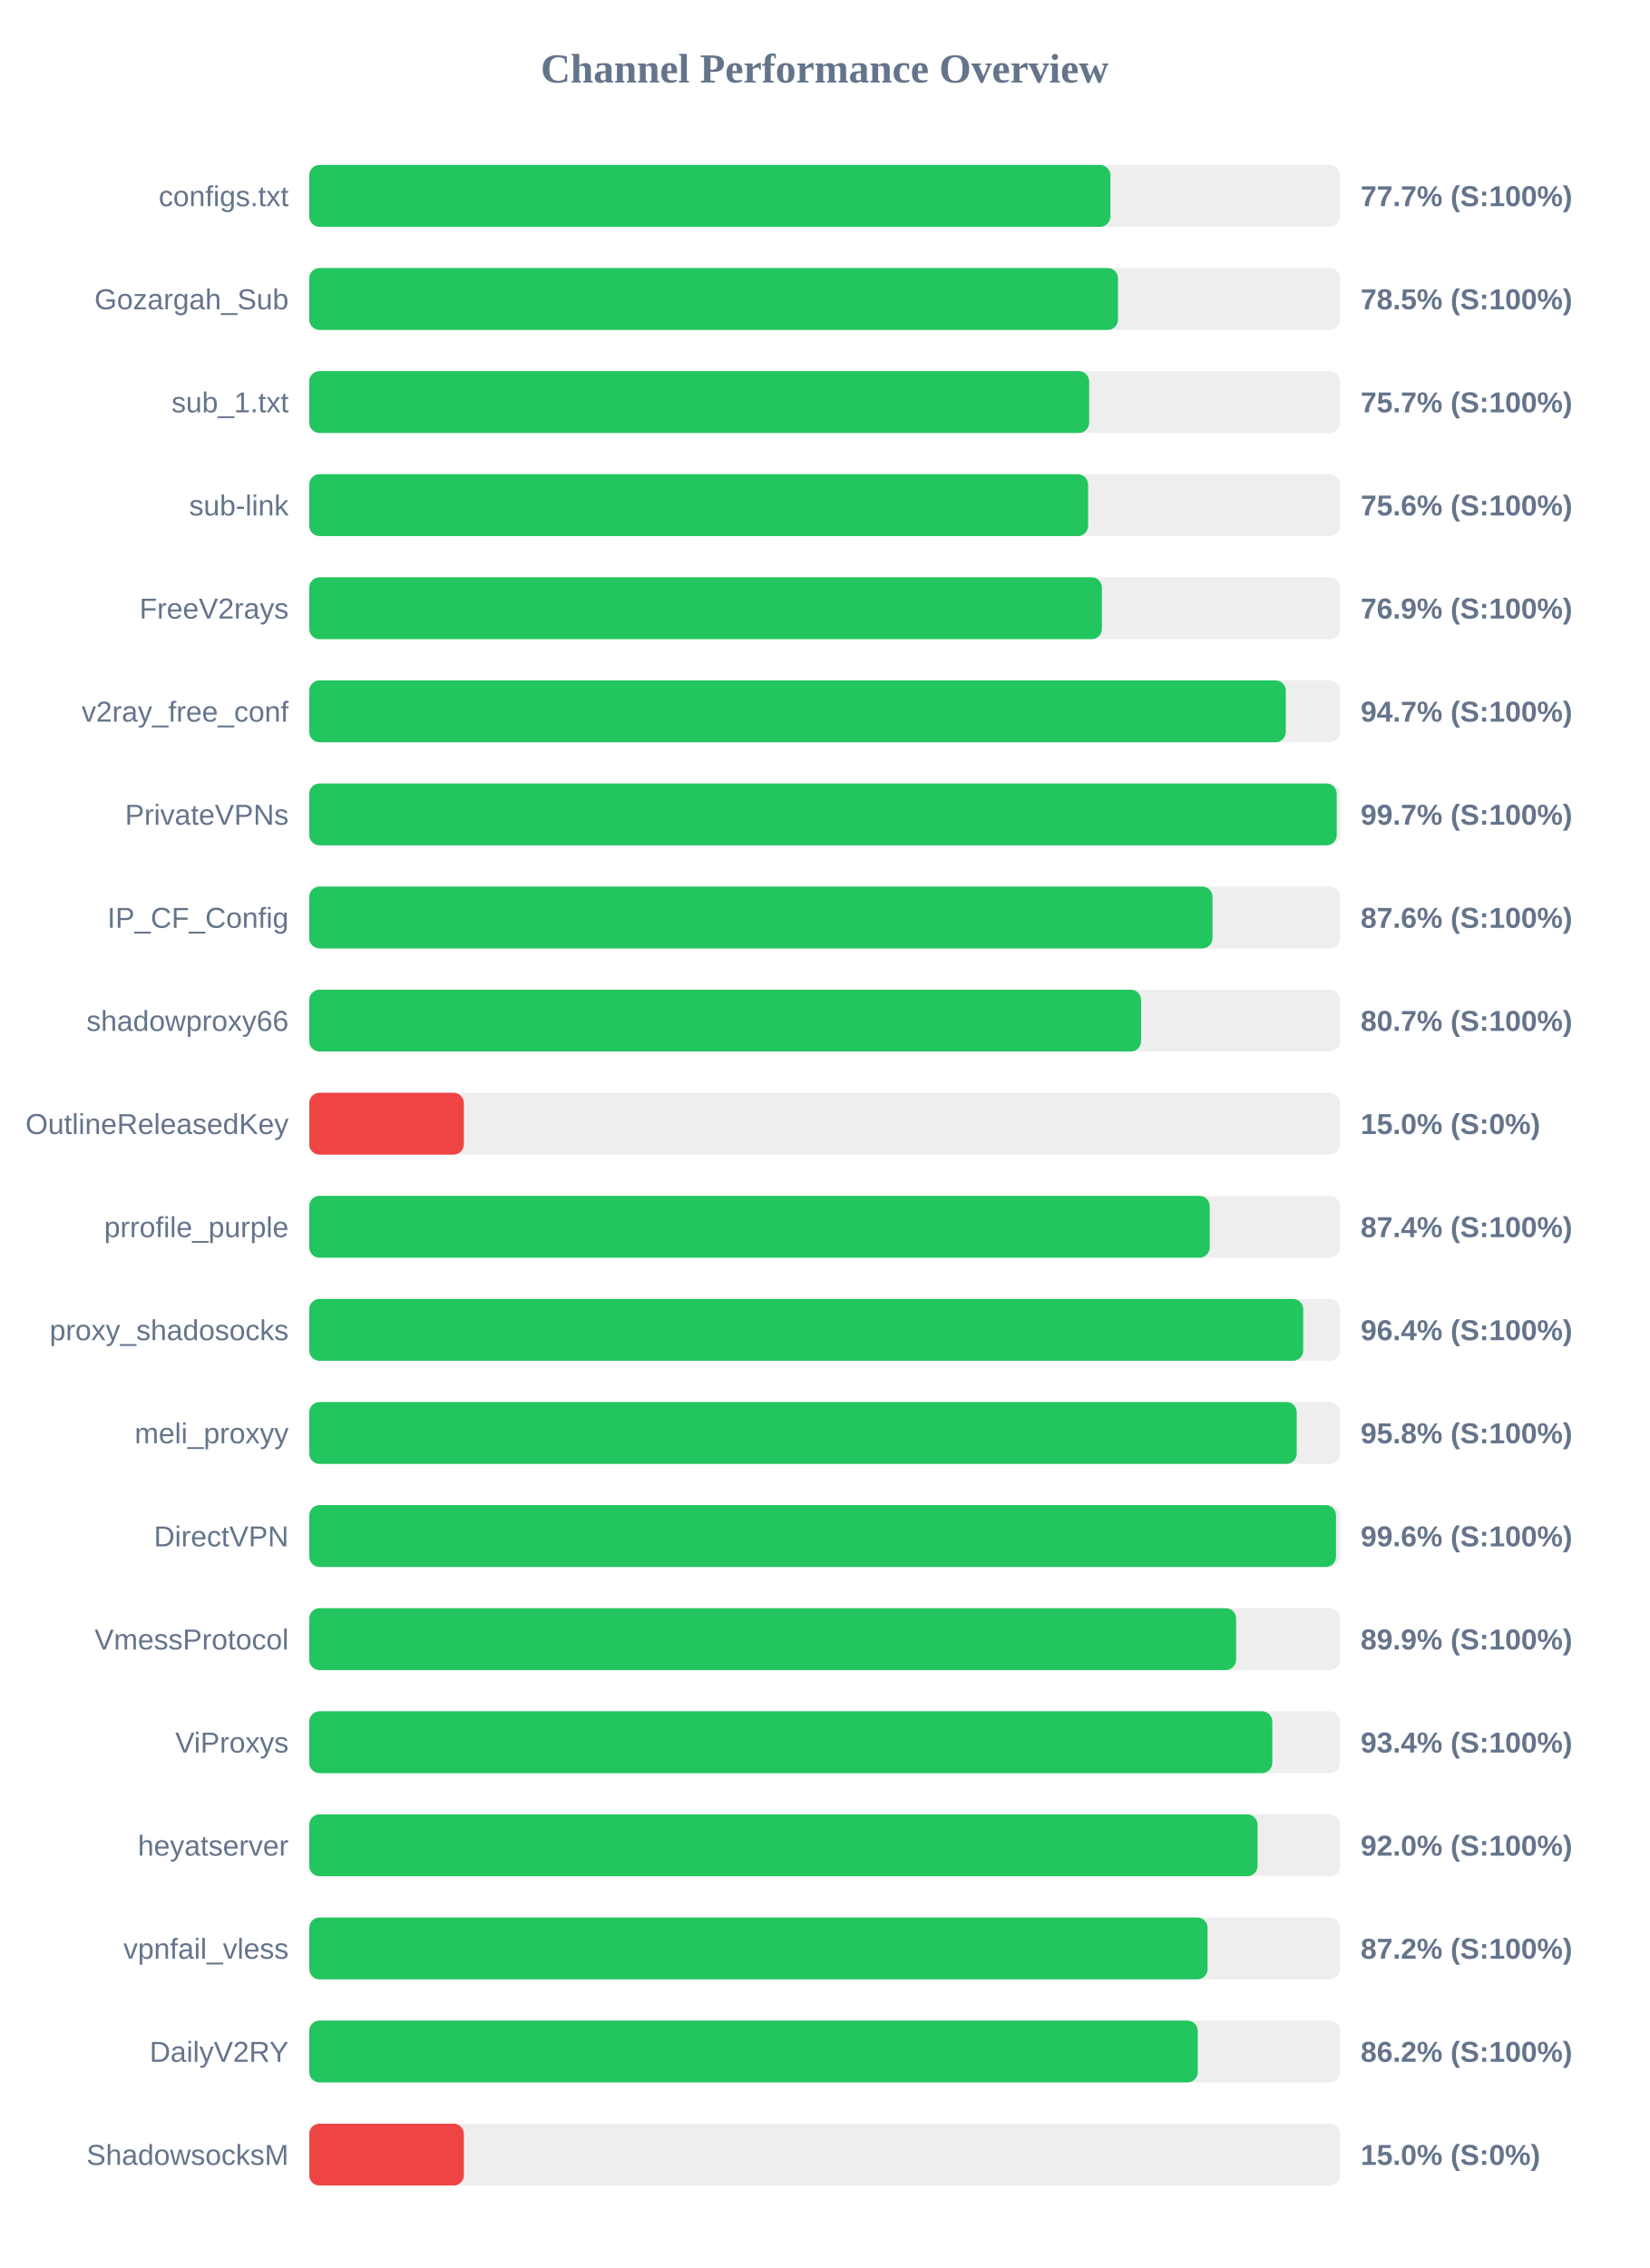
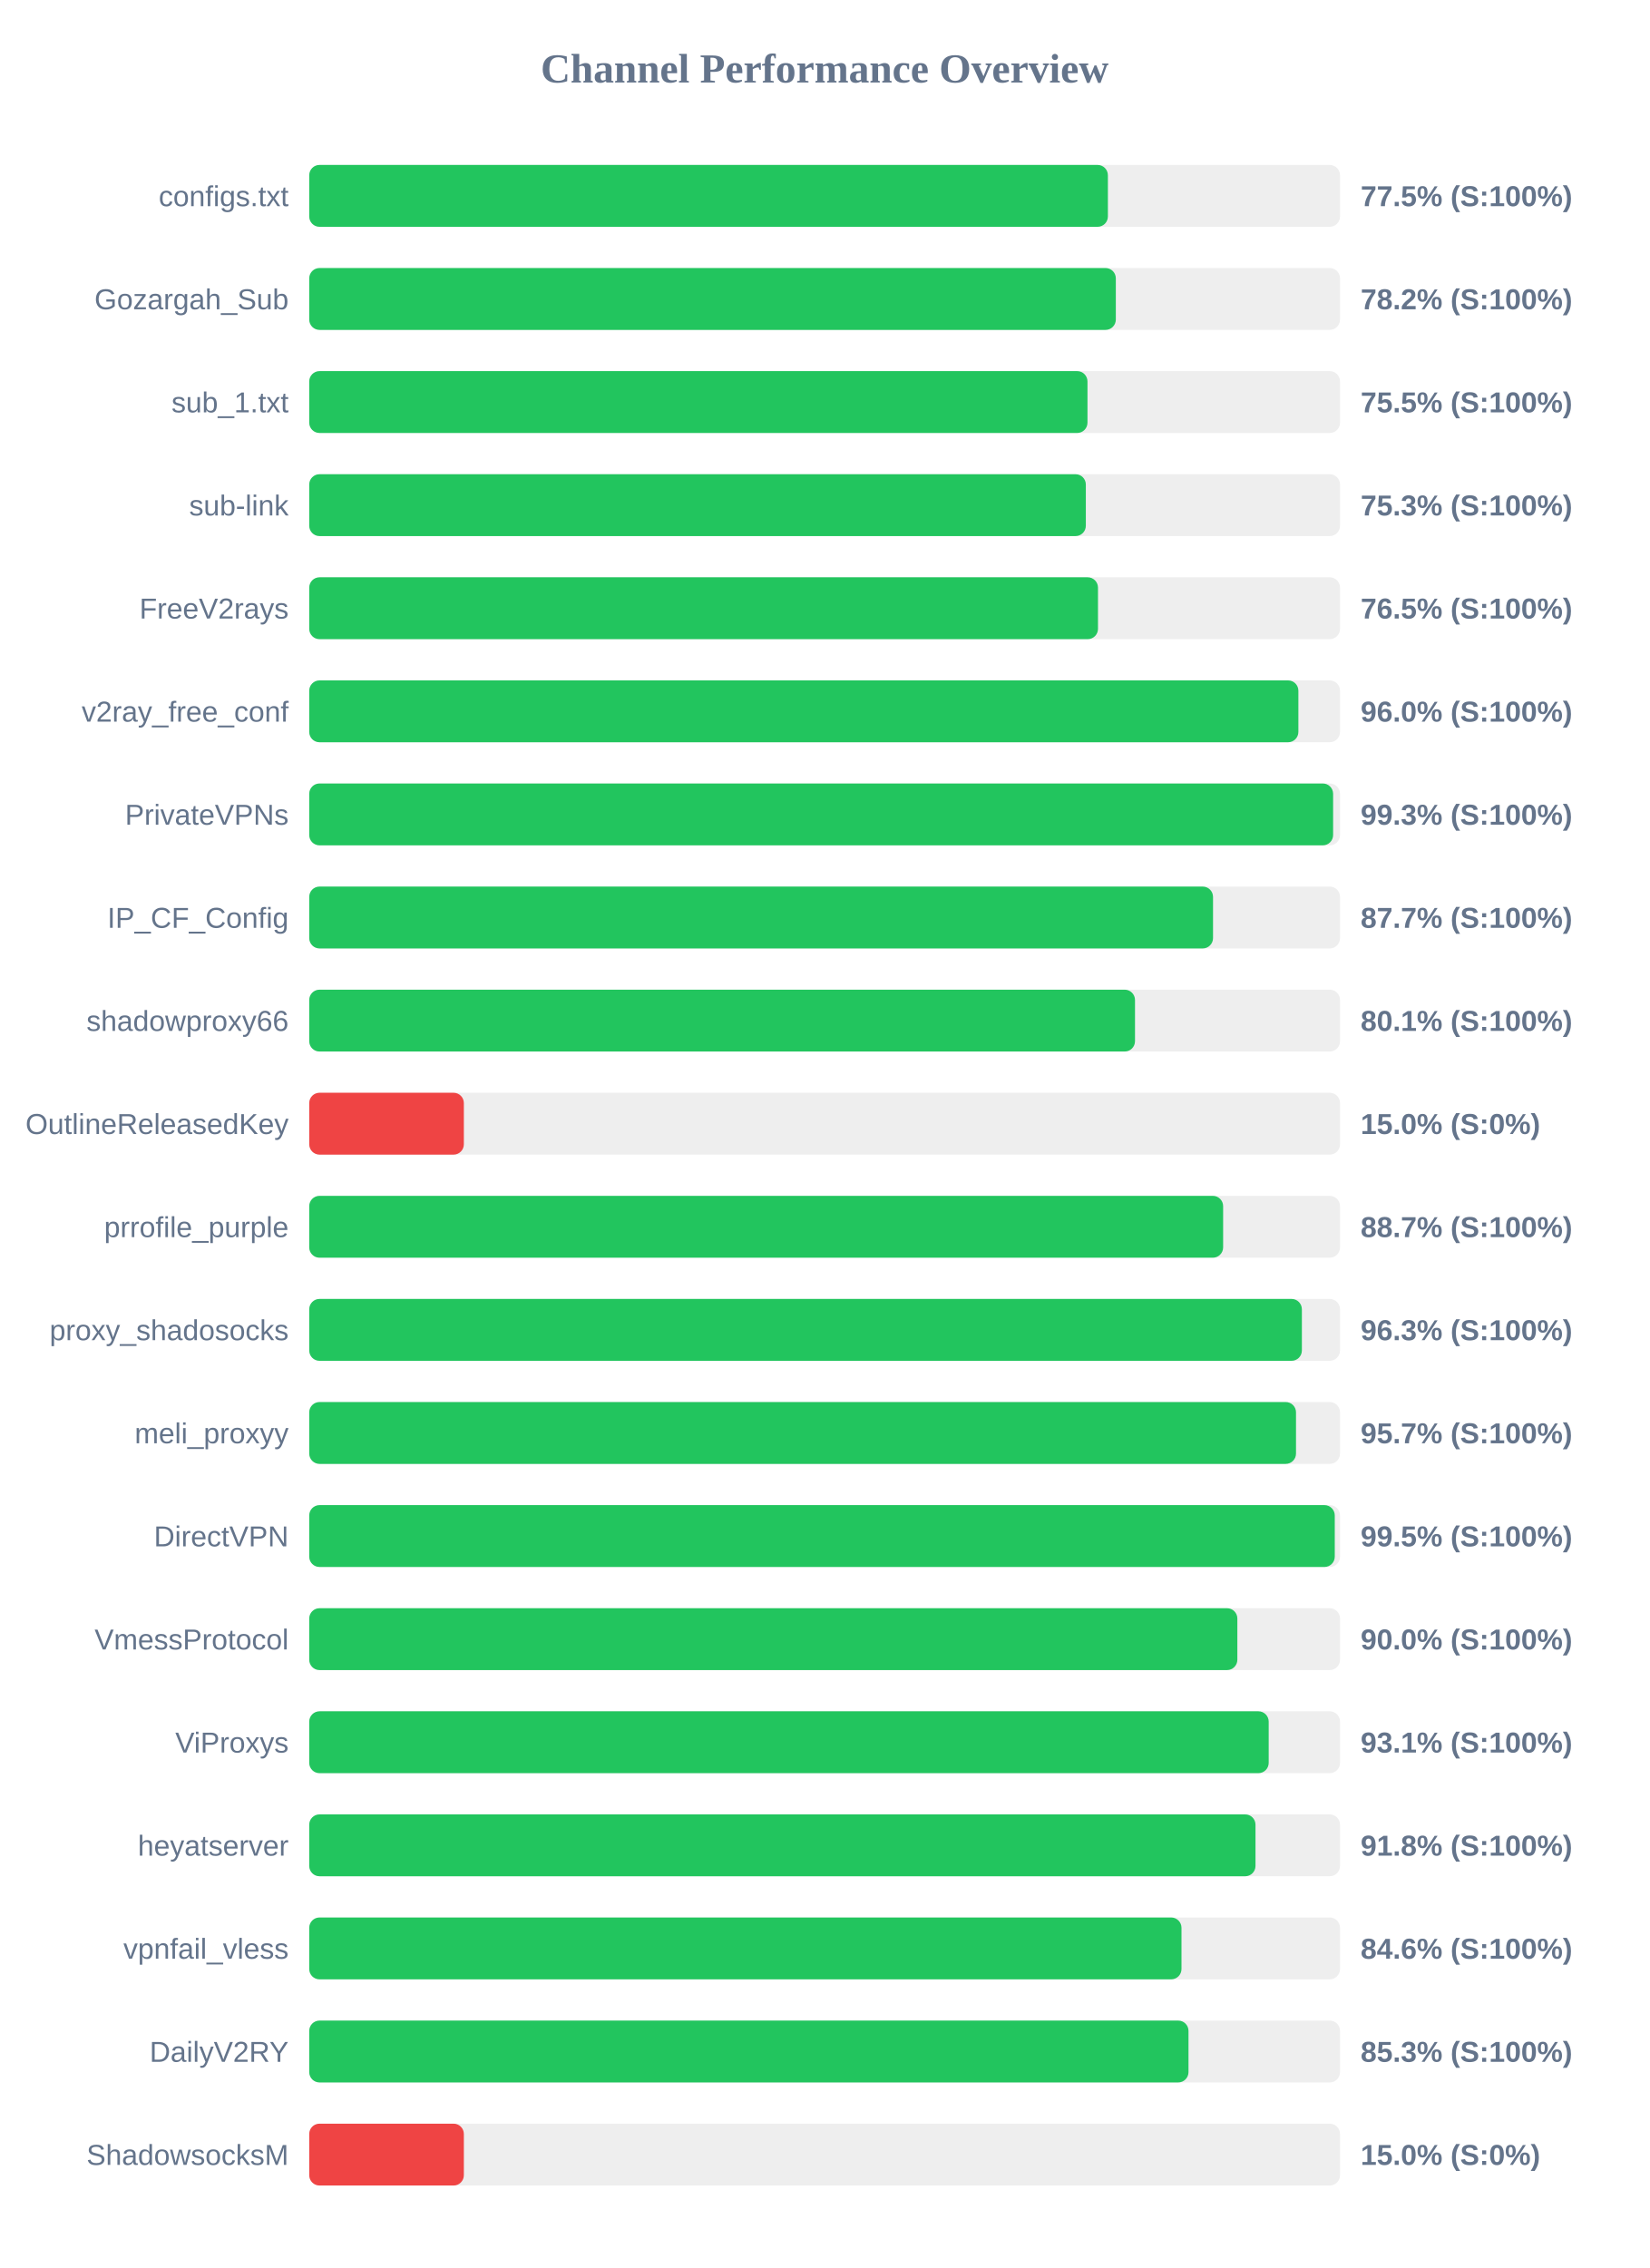
<svg xmlns="http://www.w3.org/2000/svg" width="800" height="1100" version="1.1">
  <style>
        .row { font: 14px Arial; fill: #64748b; }
        .score { font: bold 14px Arial; fill: #64748b; }
    </style>
  <text x="400" y="40" text-anchor="middle" font-size="20px" font-weight="bold" fill="#64748b">Channel Performance Overview</text>
  <rect x="150" y="80" width="500" height="30" fill="#eee" rx="5" />
-   <rect x="150" y="80" width="388.6" height="30" fill="#22c55e" rx="5" />
+   <rect x="150" y="80" width="387.4" height="30" fill="#22c55e" rx="5" />
  <text x="140" y="100" text-anchor="end" class="row">configs.txt</text>
-   <text x="660" y="100" text-anchor="start" class="score">77.7% (S:100%)</text>
+   <text x="660" y="100" text-anchor="start" class="score">77.5% (S:100%)</text>
  <rect x="150" y="130" width="500" height="30" fill="#eee" rx="5" />
-   <rect x="150" y="130" width="392.3" height="30" fill="#22c55e" rx="5" />
+   <rect x="150" y="130" width="391.25" height="30" fill="#22c55e" rx="5" />
  <text x="140" y="150" text-anchor="end" class="row">Gozargah_Sub</text>
-   <text x="660" y="150" text-anchor="start" class="score">78.5% (S:100%)</text>
+   <text x="660" y="150" text-anchor="start" class="score">78.2% (S:100%)</text>
  <rect x="150" y="180" width="500" height="30" fill="#eee" rx="5" />
-   <rect x="150" y="180" width="378.3" height="30" fill="#22c55e" rx="5" />
+   <rect x="150" y="180" width="377.5" height="30" fill="#22c55e" rx="5" />
  <text x="140" y="200" text-anchor="end" class="row">sub_1.txt</text>
-   <text x="660" y="200" text-anchor="start" class="score">75.7% (S:100%)</text>
+   <text x="660" y="200" text-anchor="start" class="score">75.5% (S:100%)</text>
  <rect x="150" y="230" width="500" height="30" fill="#eee" rx="5" />
-   <rect x="150" y="230" width="377.8" height="30" fill="#22c55e" rx="5" />
+   <rect x="150" y="230" width="376.7" height="30" fill="#22c55e" rx="5" />
  <text x="140" y="250" text-anchor="end" class="row">sub-link</text>
-   <text x="660" y="250" text-anchor="start" class="score">75.6% (S:100%)</text>
+   <text x="660" y="250" text-anchor="start" class="score">75.3% (S:100%)</text>
  <rect x="150" y="280" width="500" height="30" fill="#eee" rx="5" />
-   <rect x="150" y="280" width="384.5" height="30" fill="#22c55e" rx="5" />
+   <rect x="150" y="280" width="382.6" height="30" fill="#22c55e" rx="5" />
  <text x="140" y="300" text-anchor="end" class="row">FreeV2rays</text>
-   <text x="660" y="300" text-anchor="start" class="score">76.9% (S:100%)</text>
+   <text x="660" y="300" text-anchor="start" class="score">76.5% (S:100%)</text>
  <rect x="150" y="330" width="500" height="30" fill="#eee" rx="5" />
-   <rect x="150" y="330" width="473.7" height="30" fill="#22c55e" rx="5" />
+   <rect x="150" y="330" width="479.8" height="30" fill="#22c55e" rx="5" />
  <text x="140" y="350" text-anchor="end" class="row">v2ray_free_conf</text>
-   <text x="660" y="350" text-anchor="start" class="score">94.7% (S:100%)</text>
+   <text x="660" y="350" text-anchor="start" class="score">96.0% (S:100%)</text>
  <rect x="150" y="380" width="500" height="30" fill="#eee" rx="5" />
-   <rect x="150" y="380" width="498.4" height="30" fill="#22c55e" rx="5" />
+   <rect x="150" y="380" width="496.65" height="30" fill="#22c55e" rx="5" />
  <text x="140" y="400" text-anchor="end" class="row">PrivateVPNs</text>
-   <text x="660" y="400" text-anchor="start" class="score">99.7% (S:100%)</text>
+   <text x="660" y="400" text-anchor="start" class="score">99.3% (S:100%)</text>
  <rect x="150" y="430" width="500" height="30" fill="#eee" rx="5" />
-   <rect x="150" y="430" width="438.15" height="30" fill="#22c55e" rx="5" />
+   <rect x="150" y="430" width="438.4" height="30" fill="#22c55e" rx="5" />
  <text x="140" y="450" text-anchor="end" class="row">IP_CF_Config</text>
-   <text x="660" y="450" text-anchor="start" class="score">87.6% (S:100%)</text>
+   <text x="660" y="450" text-anchor="start" class="score">87.7% (S:100%)</text>
  <rect x="150" y="480" width="500" height="30" fill="#eee" rx="5" />
-   <rect x="150" y="480" width="403.5" height="30" fill="#22c55e" rx="5" />
+   <rect x="150" y="480" width="400.55" height="30" fill="#22c55e" rx="5" />
  <text x="140" y="500" text-anchor="end" class="row">shadowproxy66</text>
-   <text x="660" y="500" text-anchor="start" class="score">80.7% (S:100%)</text>
+   <text x="660" y="500" text-anchor="start" class="score">80.1% (S:100%)</text>
  <rect x="150" y="530" width="500" height="30" fill="#eee" rx="5" />
  <rect x="150" y="530" width="75.0" height="30" fill="#ef4444" rx="5" />
  <text x="140" y="550" text-anchor="end" class="row">OutlineReleasedKey</text>
  <text x="660" y="550" text-anchor="start" class="score">15.0% (S:0%)</text>
  <rect x="150" y="580" width="500" height="30" fill="#eee" rx="5" />
-   <rect x="150" y="580" width="436.8" height="30" fill="#22c55e" rx="5" />
+   <rect x="150" y="580" width="443.3" height="30" fill="#22c55e" rx="5" />
  <text x="140" y="600" text-anchor="end" class="row">prrofile_purple</text>
-   <text x="660" y="600" text-anchor="start" class="score">87.4% (S:100%)</text>
+   <text x="660" y="600" text-anchor="start" class="score">88.7% (S:100%)</text>
  <rect x="150" y="630" width="500" height="30" fill="#eee" rx="5" />
-   <rect x="150" y="630" width="482.15" height="30" fill="#22c55e" rx="5" />
+   <rect x="150" y="630" width="481.5" height="30" fill="#22c55e" rx="5" />
  <text x="140" y="650" text-anchor="end" class="row">proxy_shadosocks</text>
-   <text x="660" y="650" text-anchor="start" class="score">96.4% (S:100%)</text>
+   <text x="660" y="650" text-anchor="start" class="score">96.3% (S:100%)</text>
  <rect x="150" y="680" width="500" height="30" fill="#eee" rx="5" />
-   <rect x="150" y="680" width="479.0" height="30" fill="#22c55e" rx="5" />
+   <rect x="150" y="680" width="478.65" height="30" fill="#22c55e" rx="5" />
  <text x="140" y="700" text-anchor="end" class="row">meli_proxyy</text>
-   <text x="660" y="700" text-anchor="start" class="score">95.8% (S:100%)</text>
+   <text x="660" y="700" text-anchor="start" class="score">95.7% (S:100%)</text>
  <rect x="150" y="730" width="500" height="30" fill="#eee" rx="5" />
-   <rect x="150" y="730" width="498.05" height="30" fill="#22c55e" rx="5" />
+   <rect x="150" y="730" width="497.45" height="30" fill="#22c55e" rx="5" />
  <text x="140" y="750" text-anchor="end" class="row">DirectVPN</text>
-   <text x="660" y="750" text-anchor="start" class="score">99.6% (S:100%)</text>
+   <text x="660" y="750" text-anchor="start" class="score">99.5% (S:100%)</text>
  <rect x="150" y="780" width="500" height="30" fill="#eee" rx="5" />
-   <rect x="150" y="780" width="449.6" height="30" fill="#22c55e" rx="5" />
+   <rect x="150" y="780" width="450.2" height="30" fill="#22c55e" rx="5" />
  <text x="140" y="800" text-anchor="end" class="row">VmessProtocol</text>
-   <text x="660" y="800" text-anchor="start" class="score">89.9% (S:100%)</text>
+   <text x="660" y="800" text-anchor="start" class="score">90.0% (S:100%)</text>
  <rect x="150" y="830" width="500" height="30" fill="#eee" rx="5" />
-   <rect x="150" y="830" width="467.15" height="30" fill="#22c55e" rx="5" />
+   <rect x="150" y="830" width="465.4" height="30" fill="#22c55e" rx="5" />
  <text x="140" y="850" text-anchor="end" class="row">ViProxys</text>
-   <text x="660" y="850" text-anchor="start" class="score">93.4% (S:100%)</text>
+   <text x="660" y="850" text-anchor="start" class="score">93.1% (S:100%)</text>
  <rect x="150" y="880" width="500" height="30" fill="#eee" rx="5" />
-   <rect x="150" y="880" width="460.0" height="30" fill="#22c55e" rx="5" />
+   <rect x="150" y="880" width="459.0" height="30" fill="#22c55e" rx="5" />
  <text x="140" y="900" text-anchor="end" class="row">heyatserver</text>
-   <text x="660" y="900" text-anchor="start" class="score">92.0% (S:100%)</text>
+   <text x="660" y="900" text-anchor="start" class="score">91.8% (S:100%)</text>
  <rect x="150" y="930" width="500" height="30" fill="#eee" rx="5" />
-   <rect x="150" y="930" width="435.75" height="30" fill="#22c55e" rx="5" />
+   <rect x="150" y="930" width="423.1" height="30" fill="#22c55e" rx="5" />
  <text x="140" y="950" text-anchor="end" class="row">vpnfail_vless</text>
-   <text x="660" y="950" text-anchor="start" class="score">87.2% (S:100%)</text>
+   <text x="660" y="950" text-anchor="start" class="score">84.6% (S:100%)</text>
  <rect x="150" y="980" width="500" height="30" fill="#eee" rx="5" />
-   <rect x="150" y="980" width="431.0" height="30" fill="#22c55e" rx="5" />
+   <rect x="150" y="980" width="426.5" height="30" fill="#22c55e" rx="5" />
  <text x="140" y="1000" text-anchor="end" class="row">DailyV2RY</text>
-   <text x="660" y="1000" text-anchor="start" class="score">86.2% (S:100%)</text>
+   <text x="660" y="1000" text-anchor="start" class="score">85.3% (S:100%)</text>
  <rect x="150" y="1030" width="500" height="30" fill="#eee" rx="5" />
  <rect x="150" y="1030" width="75.0" height="30" fill="#ef4444" rx="5" />
  <text x="140" y="1050" text-anchor="end" class="row">ShadowsocksM</text>
  <text x="660" y="1050" text-anchor="start" class="score">15.0% (S:0%)</text>
</svg>
